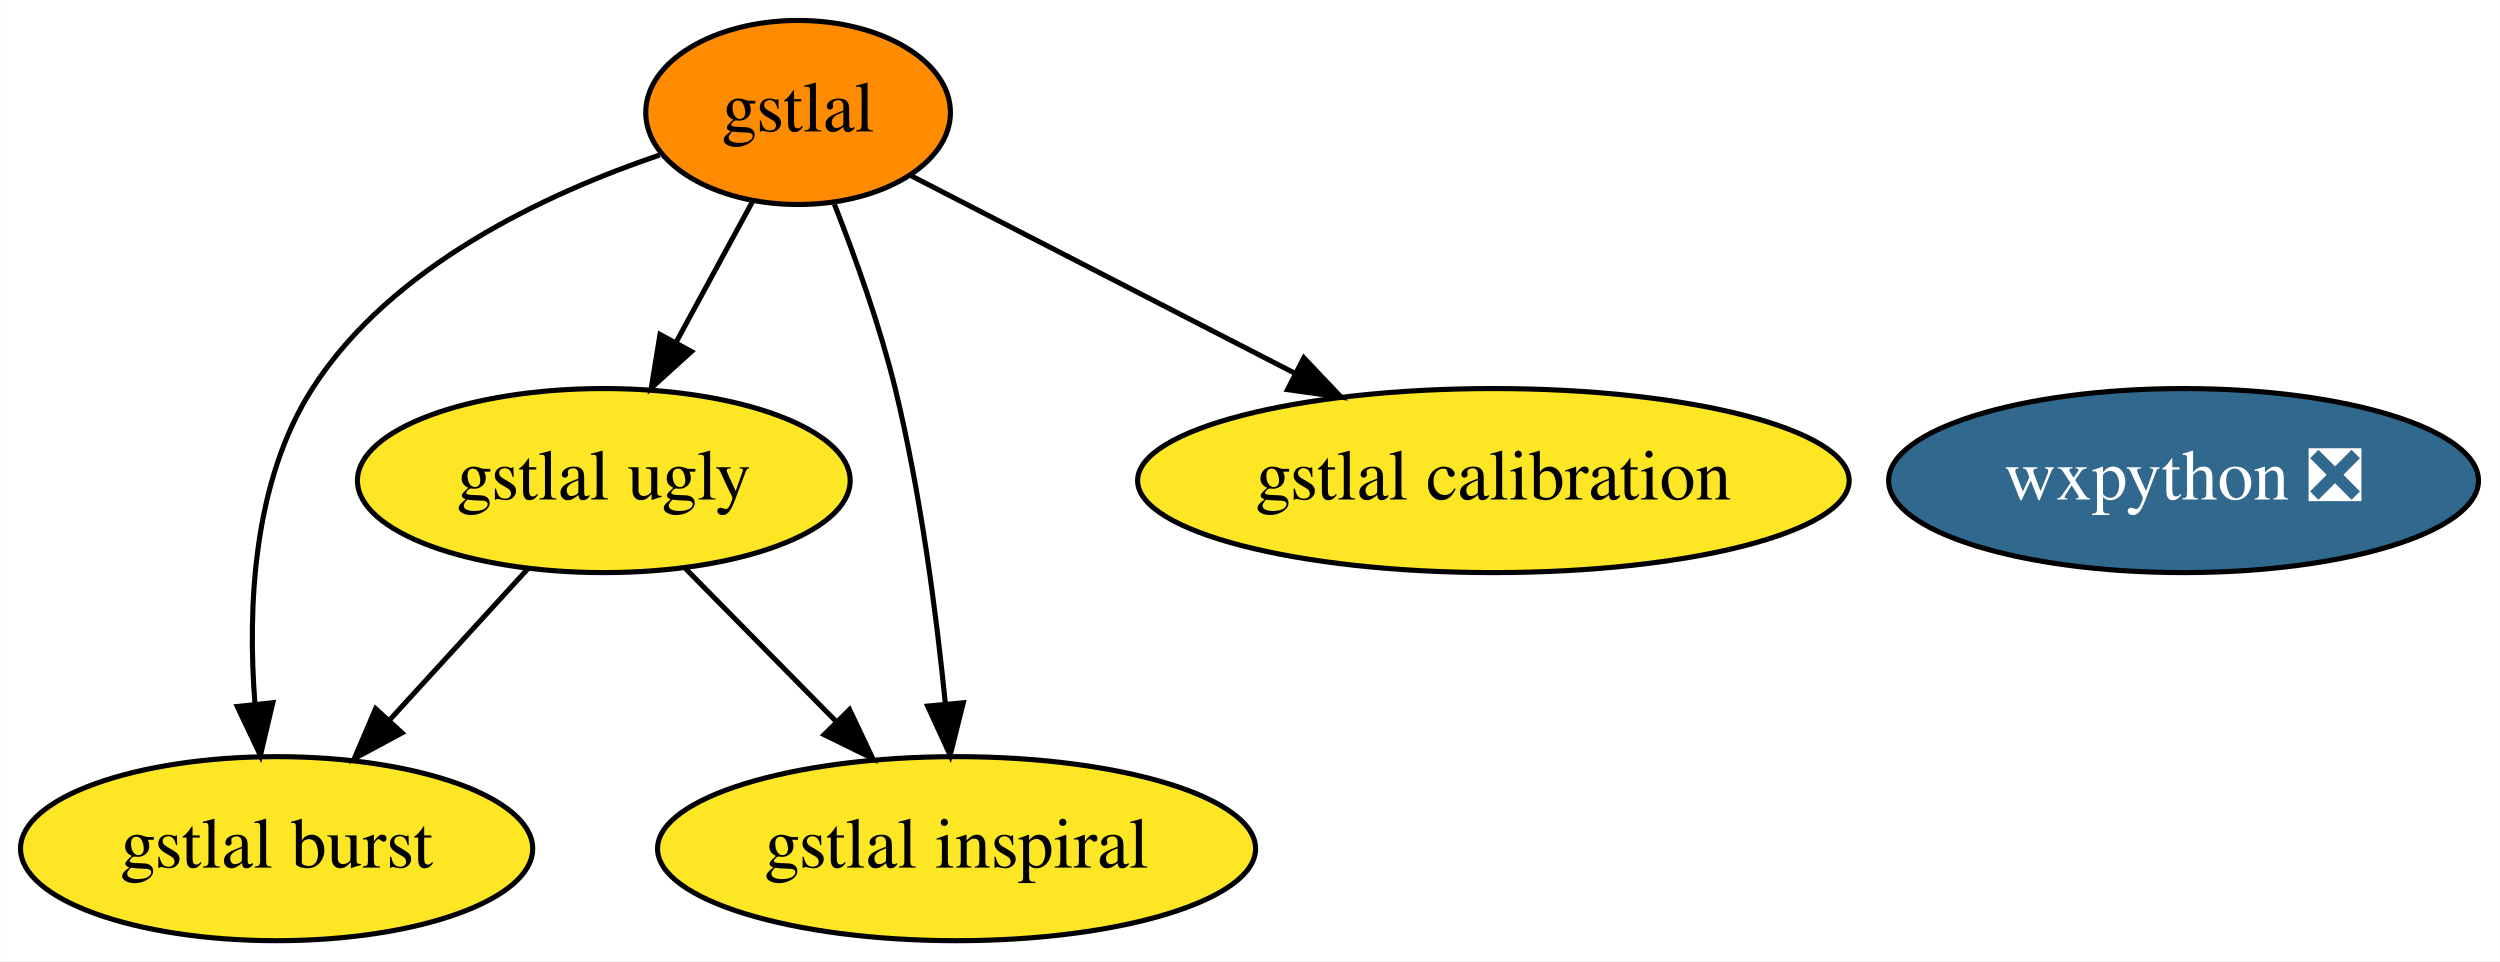
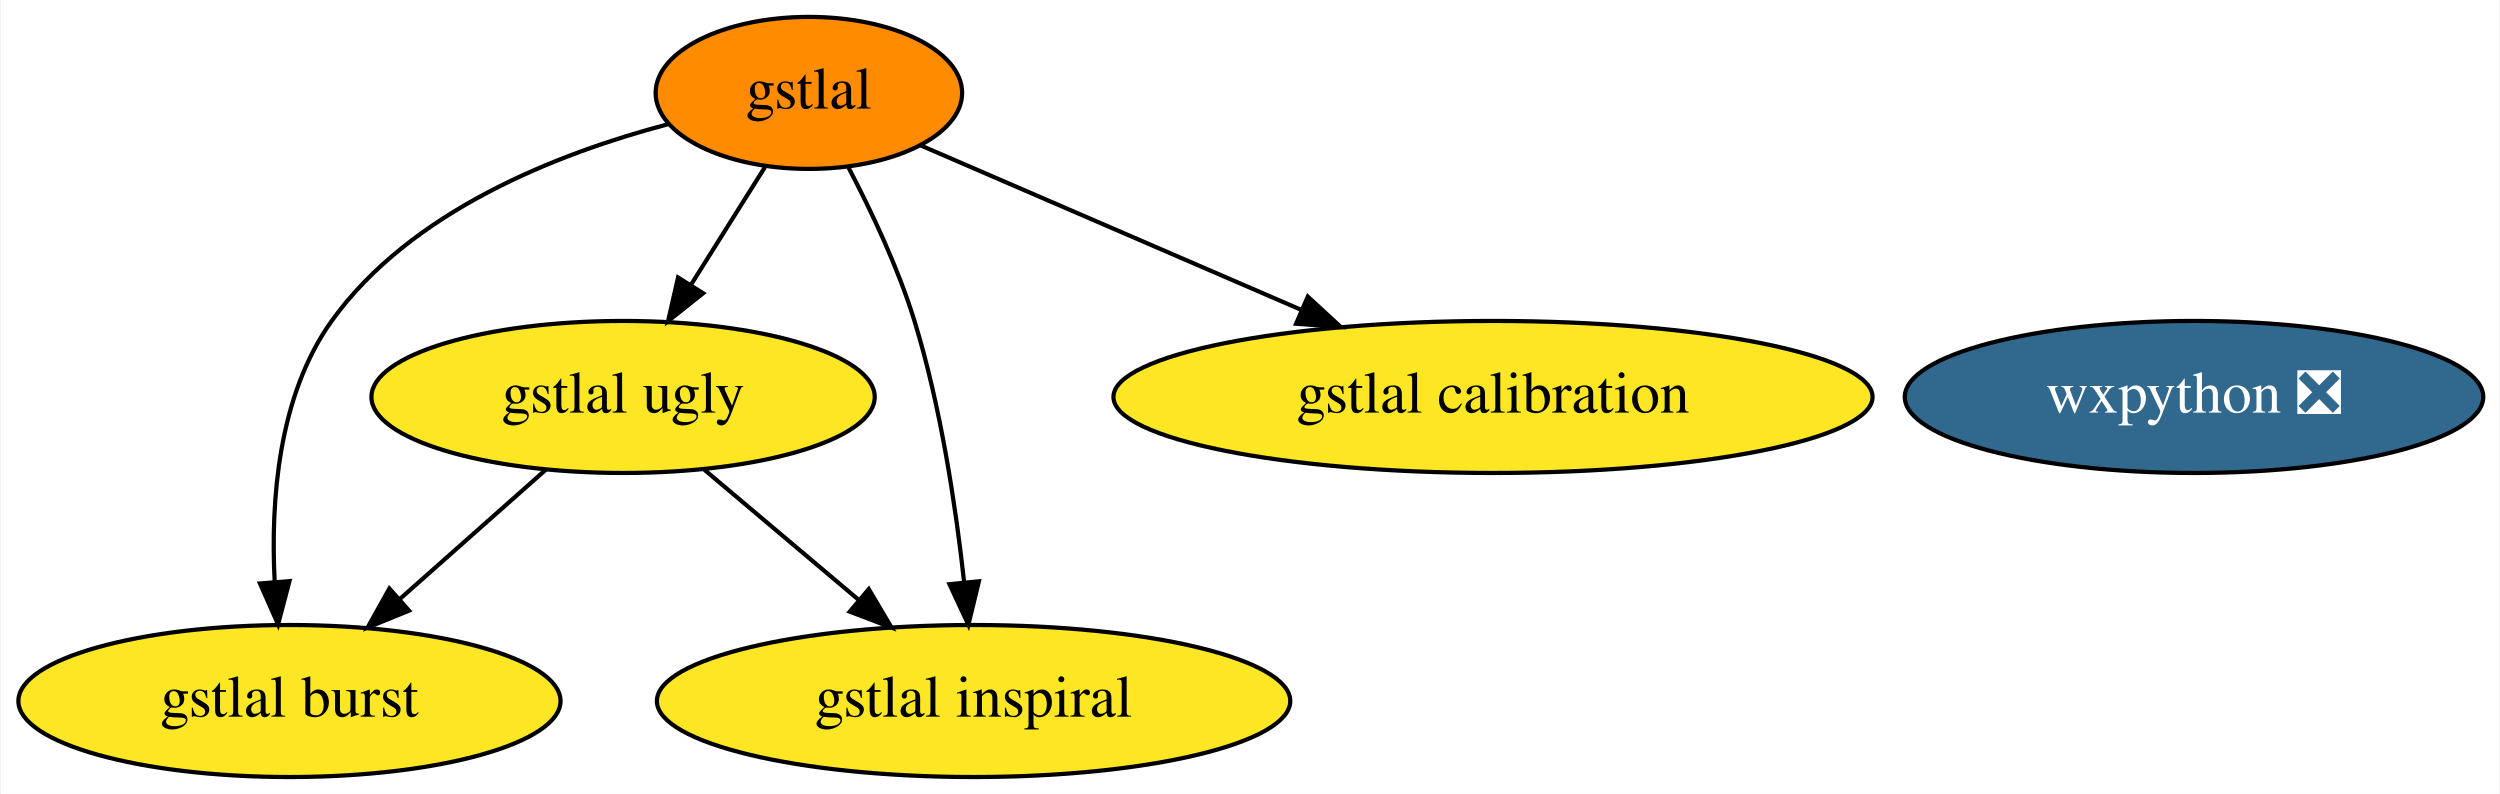
- <svg xmlns="http://www.w3.org/2000/svg" xmlns:xlink="http://www.w3.org/1999/xlink" width="489pt" height="188pt" viewBox="0.00 0.00 488.89 188.00">
+ <svg xmlns="http://www.w3.org/2000/svg" xmlns:xlink="http://www.w3.org/1999/xlink" width="592pt" height="188pt" viewBox="0.00 0.00 591.59 188.00">
  <g id="graph0" class="graph" transform="scale(1 1) rotate(0) translate(4 184)">
-     <polygon fill="white" stroke="transparent" points="-4,4 -4,-184 484.89,-184 484.89,4 -4,4" />
+     <polygon fill="white" stroke="transparent" points="-4,4 -4,-184 587.59,-184 587.59,4 -4,4" />
    <g id="node1" class="node">
      <g id="a_node1">
        <a xlink:href="https://github.com/conda-forge/wxpython-feedstock/pull/56" xlink:title="wxpython ❎">
-           <ellipse fill="#31688e" stroke="black" cx="423.05" cy="-90" rx="57.69" ry="18" />
-           <text text-anchor="middle" x="423.05" y="-86.3" font-family="Times,serif" font-size="14.00" fill="white">wxpython ❎</text>
+           <ellipse fill="#31688e" stroke="black" cx="515.34" cy="-90" rx="68.49" ry="18" />
+           <text text-anchor="middle" x="515.34" y="-86.3" font-family="Times,serif" font-size="14.00" fill="white">wxpython ❎</text>
        </a>
      </g>
    </g>
    <g id="node2" class="node">
      <g id="a_node2">
        <a xlink:href="https://github.com/conda-forge/gstlal-feedstock" xlink:title="gstlal">
-           <ellipse fill="#ff8c00" stroke="black" cx="152.05" cy="-162" rx="29.8" ry="18" />
-           <text text-anchor="middle" x="152.05" y="-158.3" font-family="Times,serif" font-size="14.00">gstlal</text>
+           <ellipse fill="#ff8c00" stroke="black" cx="187.34" cy="-162" rx="36.29" ry="18" />
+           <text text-anchor="middle" x="187.34" y="-158.3" font-family="Times,serif" font-size="14.00">gstlal</text>
        </a>
      </g>
    </g>
    <g id="node3" class="node">
      <g id="a_node3">
        <a xlink:href="https://github.com/conda-forge/gstlal-ugly-feedstock" xlink:title="gstlal ugly">
-           <ellipse fill="#fde725" stroke="black" cx="114.05" cy="-90" rx="48.19" ry="18" />
-           <text text-anchor="middle" x="114.05" y="-86.3" font-family="Times,serif" font-size="14.00">gstlal ugly</text>
+           <ellipse fill="#fde725" stroke="black" cx="143.34" cy="-90" rx="59.59" ry="18" />
+           <text text-anchor="middle" x="143.34" y="-86.3" font-family="Times,serif" font-size="14.00">gstlal ugly</text>
        </a>
      </g>
    </g>
    <g id="edge4" class="edge">
-       <path fill="none" stroke="black" d="M143.23,-144.76C138.76,-136.53 133.22,-126.32 128.17,-117.02" />
-       <polygon fill="black" stroke="black" points="131.19,-115.24 123.34,-108.12 125.04,-118.58 131.19,-115.24" />
+       <path fill="none" stroke="black" d="M176.92,-144.41C171.68,-136.08 165.22,-125.8 159.37,-116.49" />
+       <polygon fill="black" stroke="black" points="162.29,-114.56 154,-107.96 156.36,-118.29 162.29,-114.56" />
    </g>
    <g id="node4" class="node">
      <g id="a_node4">
        <a xlink:href="https://github.com/conda-forge/gstlal-burst-feedstock" xlink:title="gstlal burst">
-           <ellipse fill="#fde725" stroke="black" cx="50.05" cy="-18" rx="50.09" ry="18" />
-           <text text-anchor="middle" x="50.05" y="-14.3" font-family="Times,serif" font-size="14.00">gstlal burst</text>
+           <ellipse fill="#fde725" stroke="black" cx="64.34" cy="-18" rx="64.19" ry="18" />
+           <text text-anchor="middle" x="64.34" y="-14.3" font-family="Times,serif" font-size="14.00">gstlal burst</text>
        </a>
      </g>
    </g>
    <g id="edge1" class="edge">
-       <path fill="none" stroke="black" d="M124.98,-153.68C102.73,-146.13 72.44,-132.01 57.05,-108 45.38,-89.81 44.35,-65.04 45.82,-46.25" />
-       <polygon fill="black" stroke="black" points="49.31,-46.55 46.88,-36.24 42.35,-45.81 49.31,-46.55" />
+       <path fill="none" stroke="black" d="M153.96,-154.58C127.88,-147.7 93.03,-134.06 74.34,-108 61.64,-90.28 59.85,-65.26 60.84,-46.26" />
+       <polygon fill="black" stroke="black" points="64.34,-46.39 61.64,-36.14 57.36,-45.83 64.34,-46.39" />
    </g>
    <g id="node5" class="node">
      <g id="a_node5">
        <a xlink:href="https://github.com/conda-forge/gstlal-inspiral-feedstock" xlink:title="gstlal inspiral">
-           <ellipse fill="#fde725" stroke="black" cx="183.05" cy="-18" rx="58.49" ry="18" />
-           <text text-anchor="middle" x="183.05" y="-14.3" font-family="Times,serif" font-size="14.00">gstlal inspiral</text>
+           <ellipse fill="#fde725" stroke="black" cx="226.34" cy="-18" rx="74.99" ry="18" />
+           <text text-anchor="middle" x="226.34" y="-14.3" font-family="Times,serif" font-size="14.00">gstlal inspiral</text>
        </a>
      </g>
    </g>
    <g id="edge3" class="edge">
-       <path fill="none" stroke="black" d="M159.14,-144.09C163.18,-133.82 168.04,-120.35 171.05,-108 176.02,-87.58 179.09,-63.99 180.87,-46.23" />
-       <polygon fill="black" stroke="black" points="184.36,-46.54 181.8,-36.26 177.39,-45.89 184.36,-46.54" />
+       <path fill="none" stroke="black" d="M196.73,-144.31C202.07,-134.11 208.46,-120.64 212.34,-108 218.58,-87.72 222.14,-63.95 224.11,-46.08" />
+       <polygon fill="black" stroke="black" points="227.6,-46.35 225.11,-36.05 220.63,-45.66 227.6,-46.35" />
    </g>
    <g id="node6" class="node">
      <g id="a_node6">
        <a xlink:href="https://github.com/conda-forge/gstlal-calibration-feedstock" xlink:title="gstlal calibration">
-           <ellipse fill="#fde725" stroke="black" cx="288.05" cy="-90" rx="69.59" ry="18" />
-           <text text-anchor="middle" x="288.05" y="-86.3" font-family="Times,serif" font-size="14.00">gstlal calibration</text>
+           <ellipse fill="#fde725" stroke="black" cx="349.34" cy="-90" rx="89.88" ry="18" />
+           <text text-anchor="middle" x="349.34" y="-86.3" font-family="Times,serif" font-size="14.00">gstlal calibration</text>
        </a>
      </g>
    </g>
    <g id="edge2" class="edge">
-       <path fill="none" stroke="black" d="M174.2,-149.6C194.49,-139.15 224.97,-123.46 249.29,-110.95" />
-       <polygon fill="black" stroke="black" points="250.98,-114.01 258.27,-106.32 247.78,-107.79 250.98,-114.01" />
+       <path fill="none" stroke="black" d="M213.73,-149.6C238.06,-139.09 274.69,-123.26 303.75,-110.7" />
+       <polygon fill="black" stroke="black" points="305.49,-113.76 313.28,-106.58 302.71,-107.34 305.49,-113.76" />
    </g>
    <g id="edge5" class="edge">
-       <path fill="none" stroke="black" d="M99.2,-72.76C91.16,-63.97 81.07,-52.93 72.12,-43.14" />
-       <polygon fill="black" stroke="black" points="74.58,-40.65 65.25,-35.63 69.42,-45.38 74.58,-40.65" />
+       <path fill="none" stroke="black" d="M125.02,-72.76C114.73,-63.64 101.71,-52.1 90.37,-42.06" />
+       <polygon fill="black" stroke="black" points="92.65,-39.4 82.84,-35.39 88,-44.64 92.65,-39.4" />
    </g>
    <g id="edge6" class="edge">
-       <path fill="none" stroke="black" d="M130.05,-72.76C138.8,-63.88 149.82,-52.71 159.53,-42.85" />
-       <polygon fill="black" stroke="black" points="162.12,-45.21 166.65,-35.63 157.14,-40.3 162.12,-45.21" />
+       <path fill="none" stroke="black" d="M162.59,-72.76C173.41,-63.64 187.09,-52.1 199,-42.06" />
+       <polygon fill="black" stroke="black" points="201.52,-44.51 206.91,-35.39 197.01,-39.16 201.52,-44.51" />
    </g>
  </g>
</svg>
